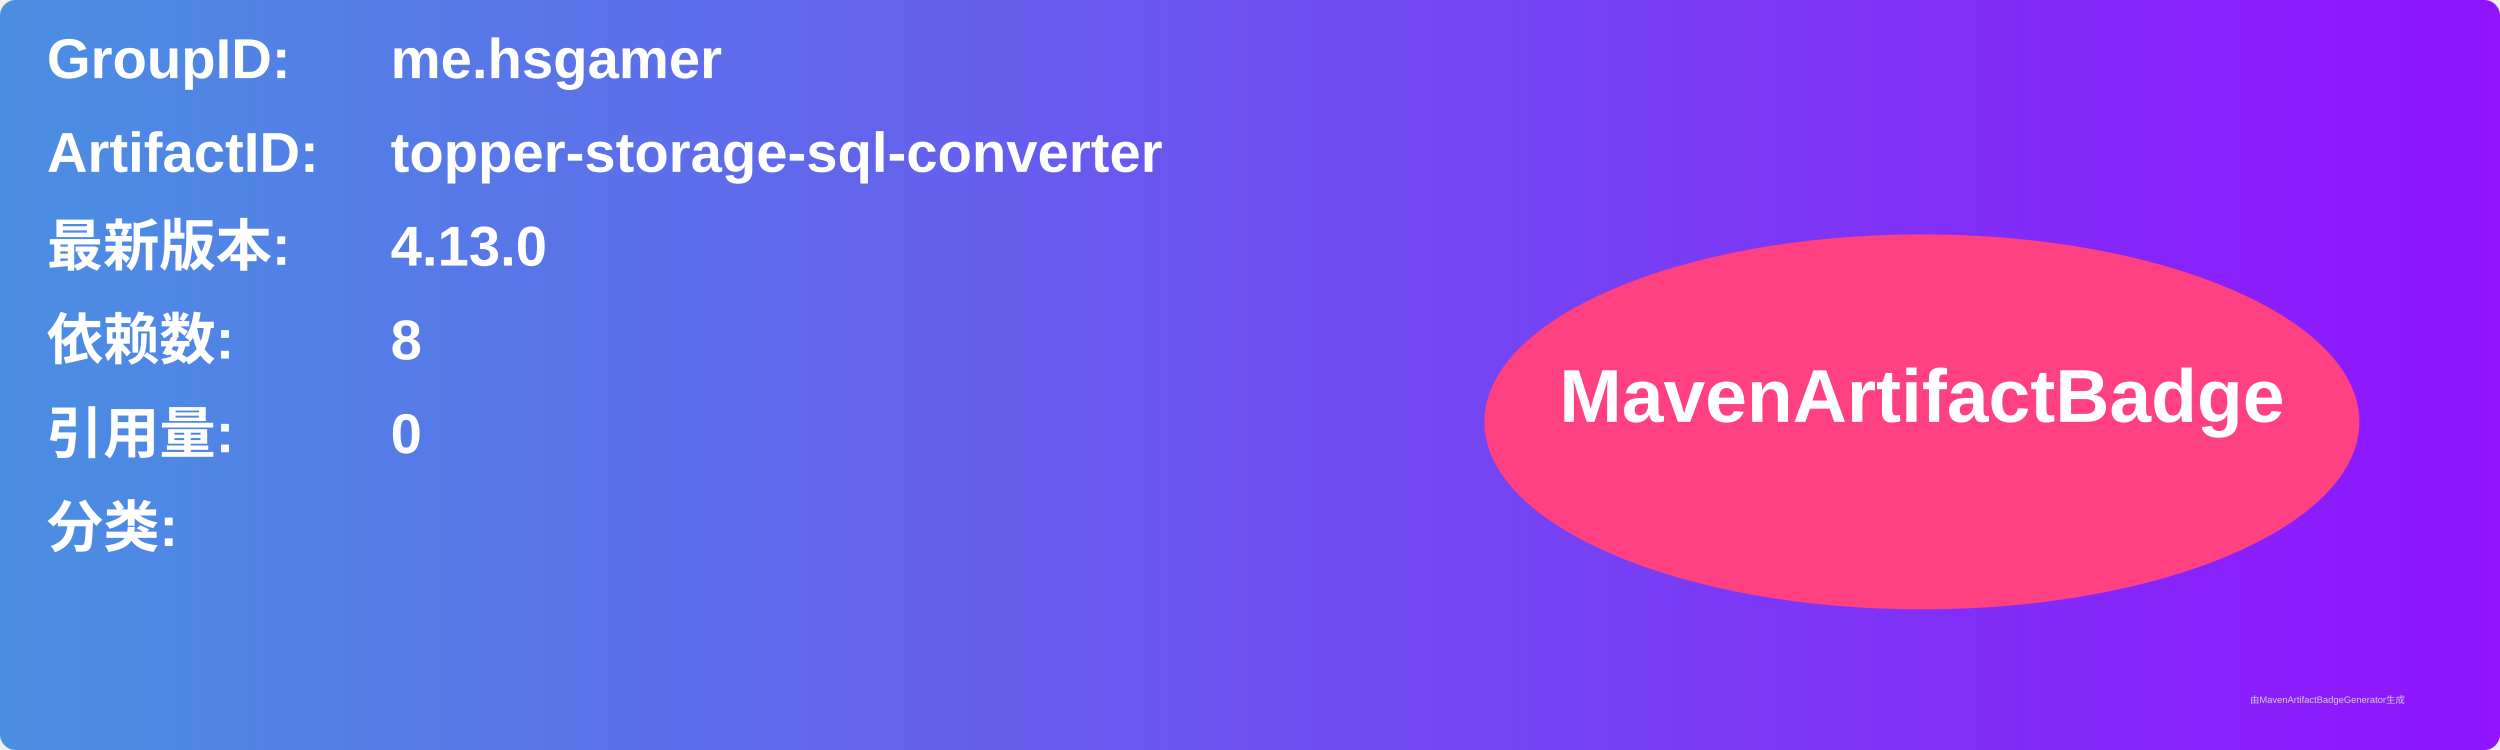
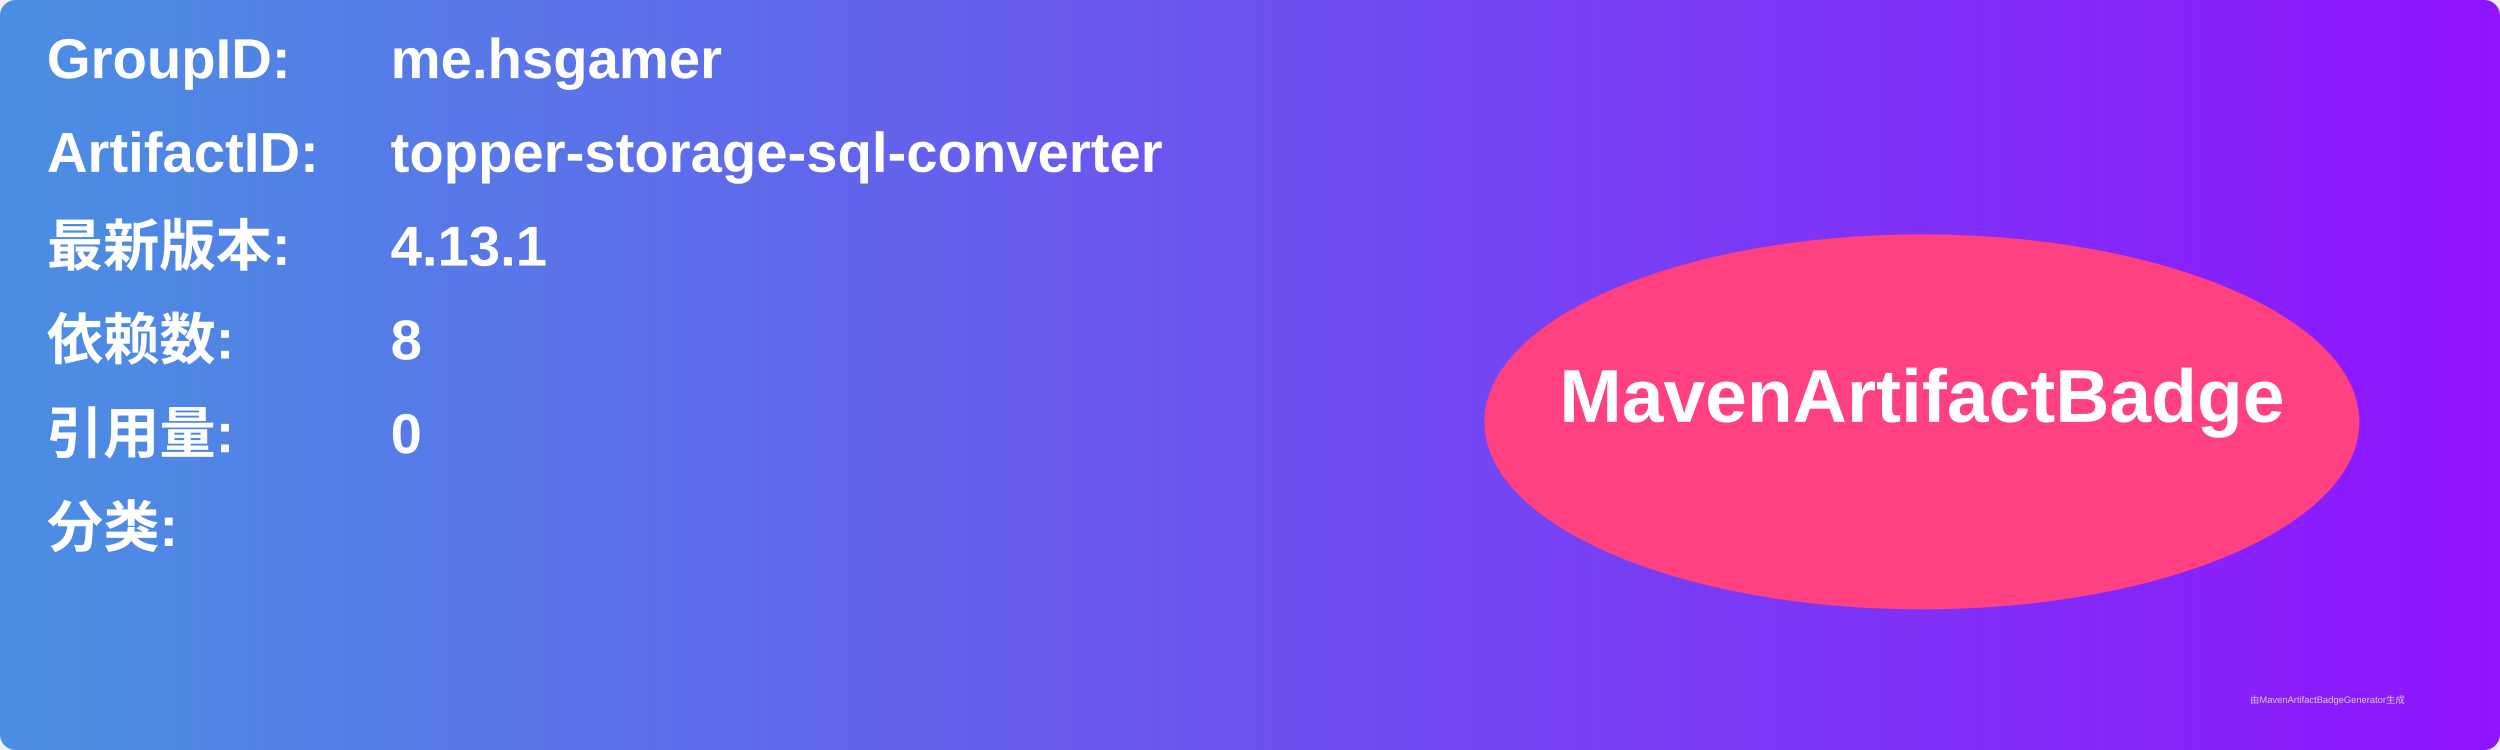
<svg xmlns="http://www.w3.org/2000/svg" width="800" height="240" viewBox="0 0 800 240">
  <linearGradient id="grad" x1="0%" y1="0%" x2="100%" y2="0%">
    <stop offset="0%" stop-color="#4a90e2" />
    <stop offset="100%" stop-color="#9013fe" />
  </linearGradient>
  <rect width="100%" height="100%" rx="5" ry="5" fill="url(#grad)" />
  <g transform="translate(15, 15)">
    <text x="0" y="10" font-family="Arial" font-size="18" fill="white" font-weight="bold" width="260">GroupID:</text>
    <text x="110" y="10" font-family="Arial" font-size="18" fill="white" font-weight="bold" width="460">me.hsgamer</text>
    <text x="0" y="40" font-family="Arial" font-size="18" fill="white" font-weight="bold" width="260">ArtifactID:</text>
    <text x="110" y="40" font-family="Arial" font-size="18" fill="white" font-weight="bold" width="460">topper-storage-sql-converter</text>
    <text x="0" y="70" font-family="Arial" font-size="18" fill="white" font-weight="bold">最新版本:</text>
    <text x="110" y="70" font-family="Arial" font-size="18" fill="white" font-weight="bold">
-       <tspan font-weight="bold">4.13.0</tspan>
+       <tspan font-weight="bold">4.13.1</tspan>
    </text>
    <text x="0" y="100" font-family="Arial" font-size="18" fill="white" font-weight="bold">依赖数: </text>
    <text x="110" y="100" font-family="Arial" font-size="18" fill="white">
      <tspan font-weight="bold">8</tspan>
    </text>
    <text x="0" y="130" font-family="Arial" font-size="18" fill="white" font-weight="bold">引用量: </text>
    <text x="110" y="130" font-family="Arial" font-size="18" fill="white">
      <tspan font-weight="bold">0</tspan>
    </text>
    <text x="0" y="160" font-family="Arial" font-size="18" fill="white" font-weight="bold">分类:</text>
    <text x="10" y="190" font-family="Arial" font-size="10" fill="white">
      <tspan font-weight="bold" />
    </text>
    <ellipse cx="600" cy="120" rx="140" ry="60" fill="#ff4081" />
    <text x="600" y="120" text-anchor="middle" font-family="Arial" font-size="24" fill="white" font-weight="bold">MavenArtifactBadge</text>
  </g>
  <text x="720" y="225" font-family="Arial" font-size="3" fill="#d0d0d0">由MavenArtifactBadgeGenerator生成</text>
</svg>
